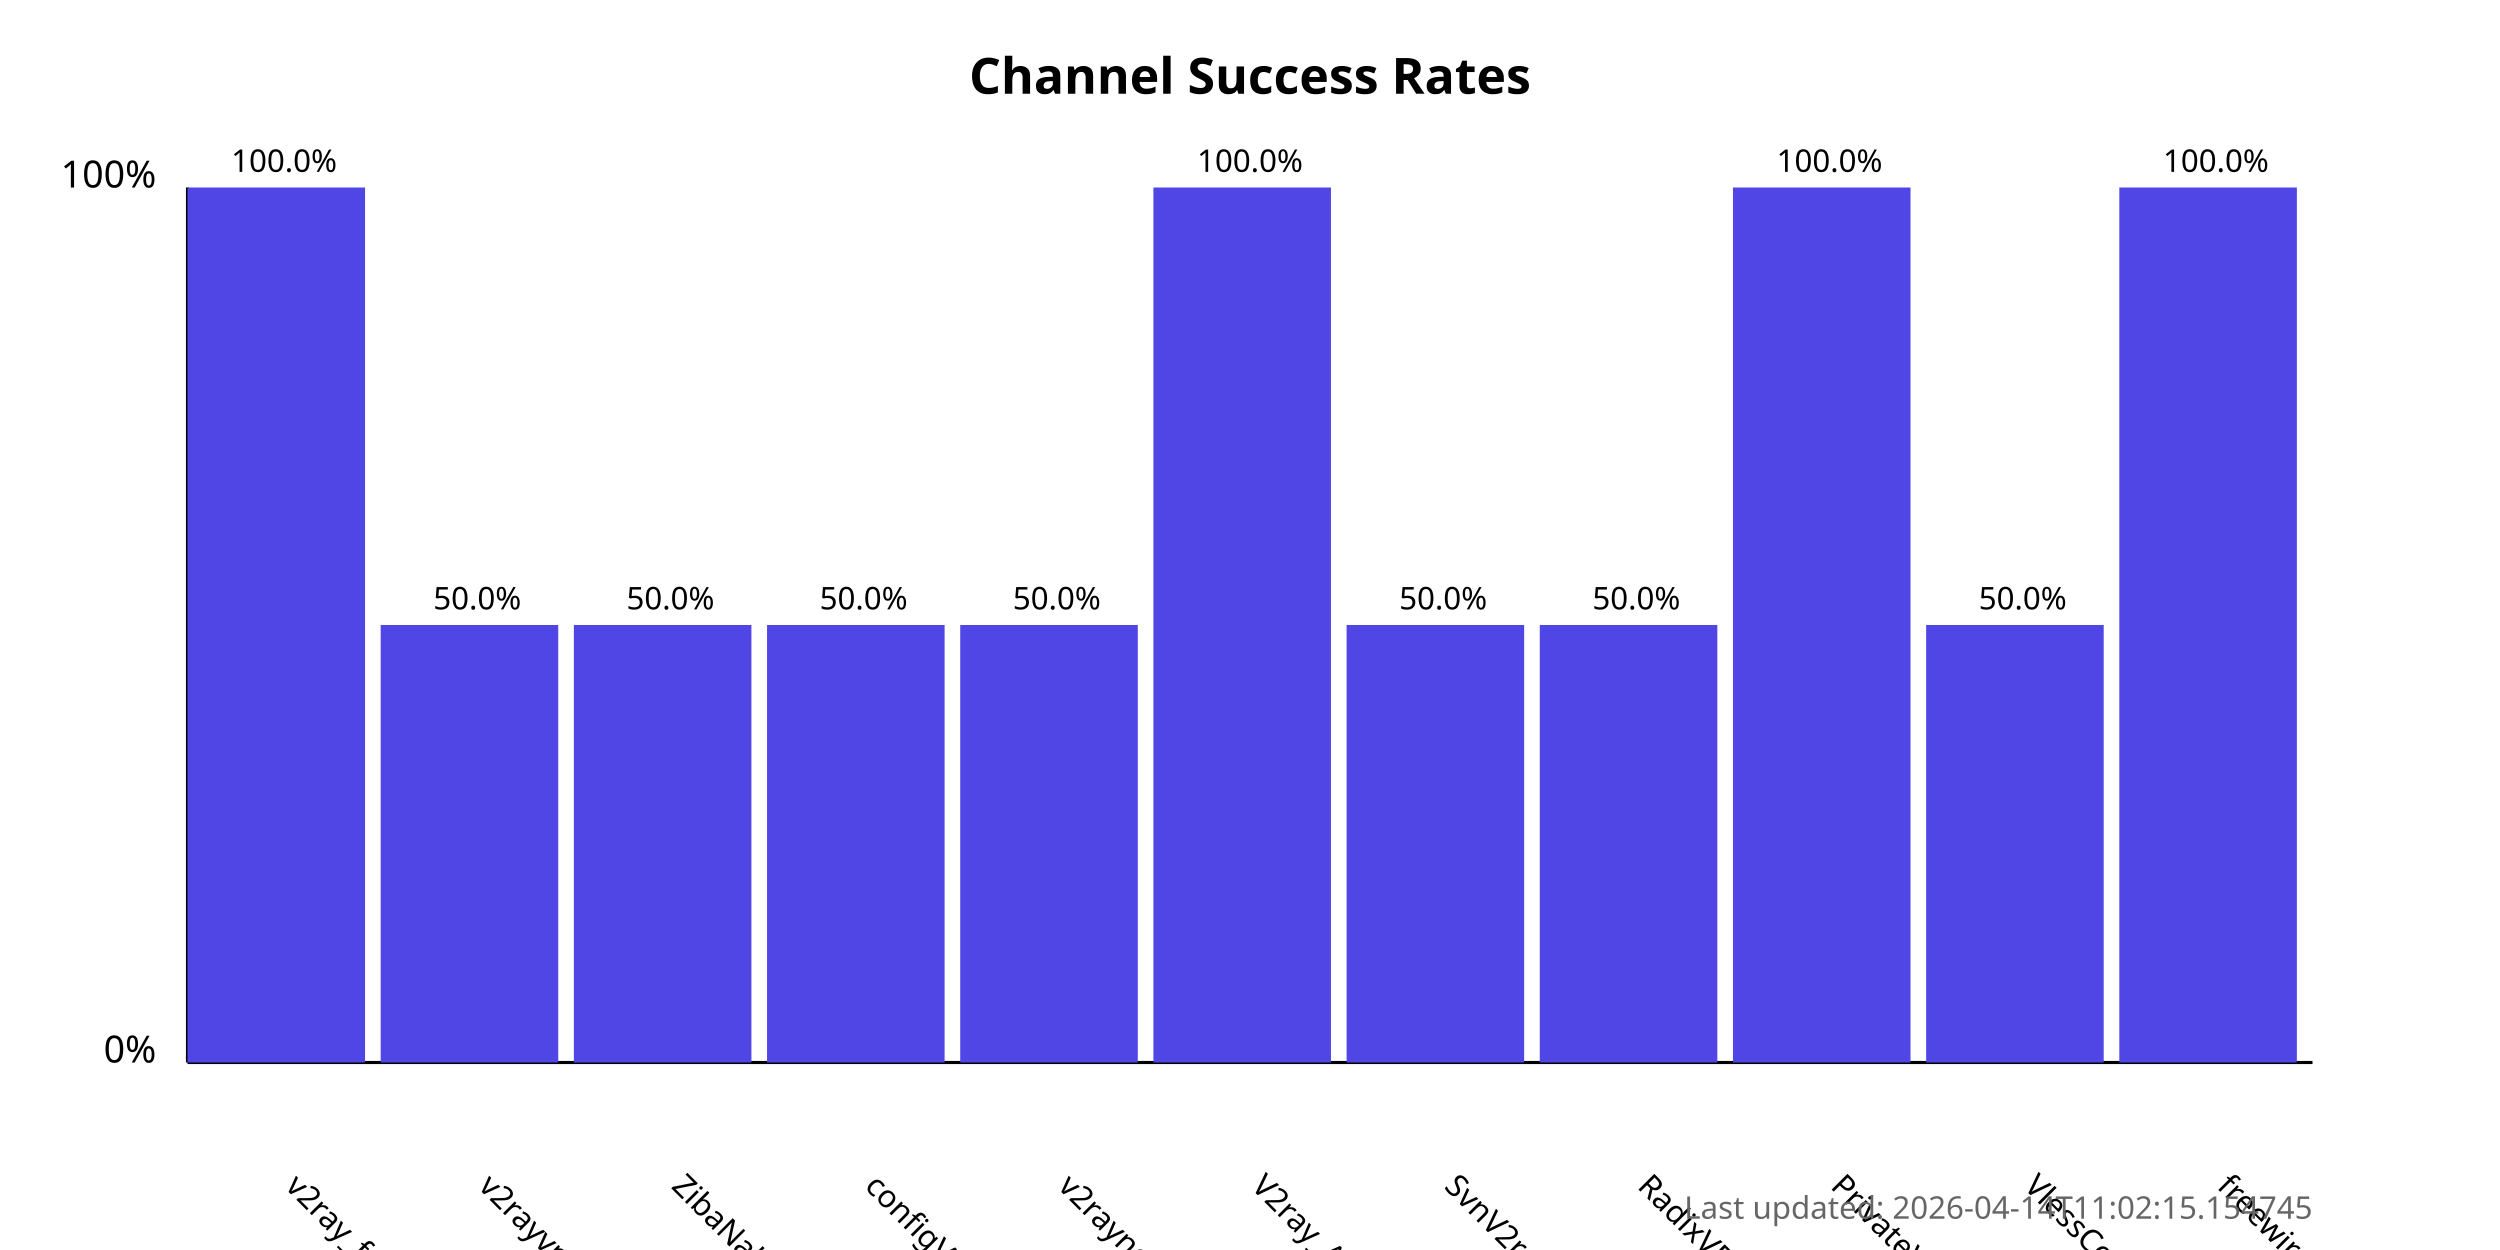
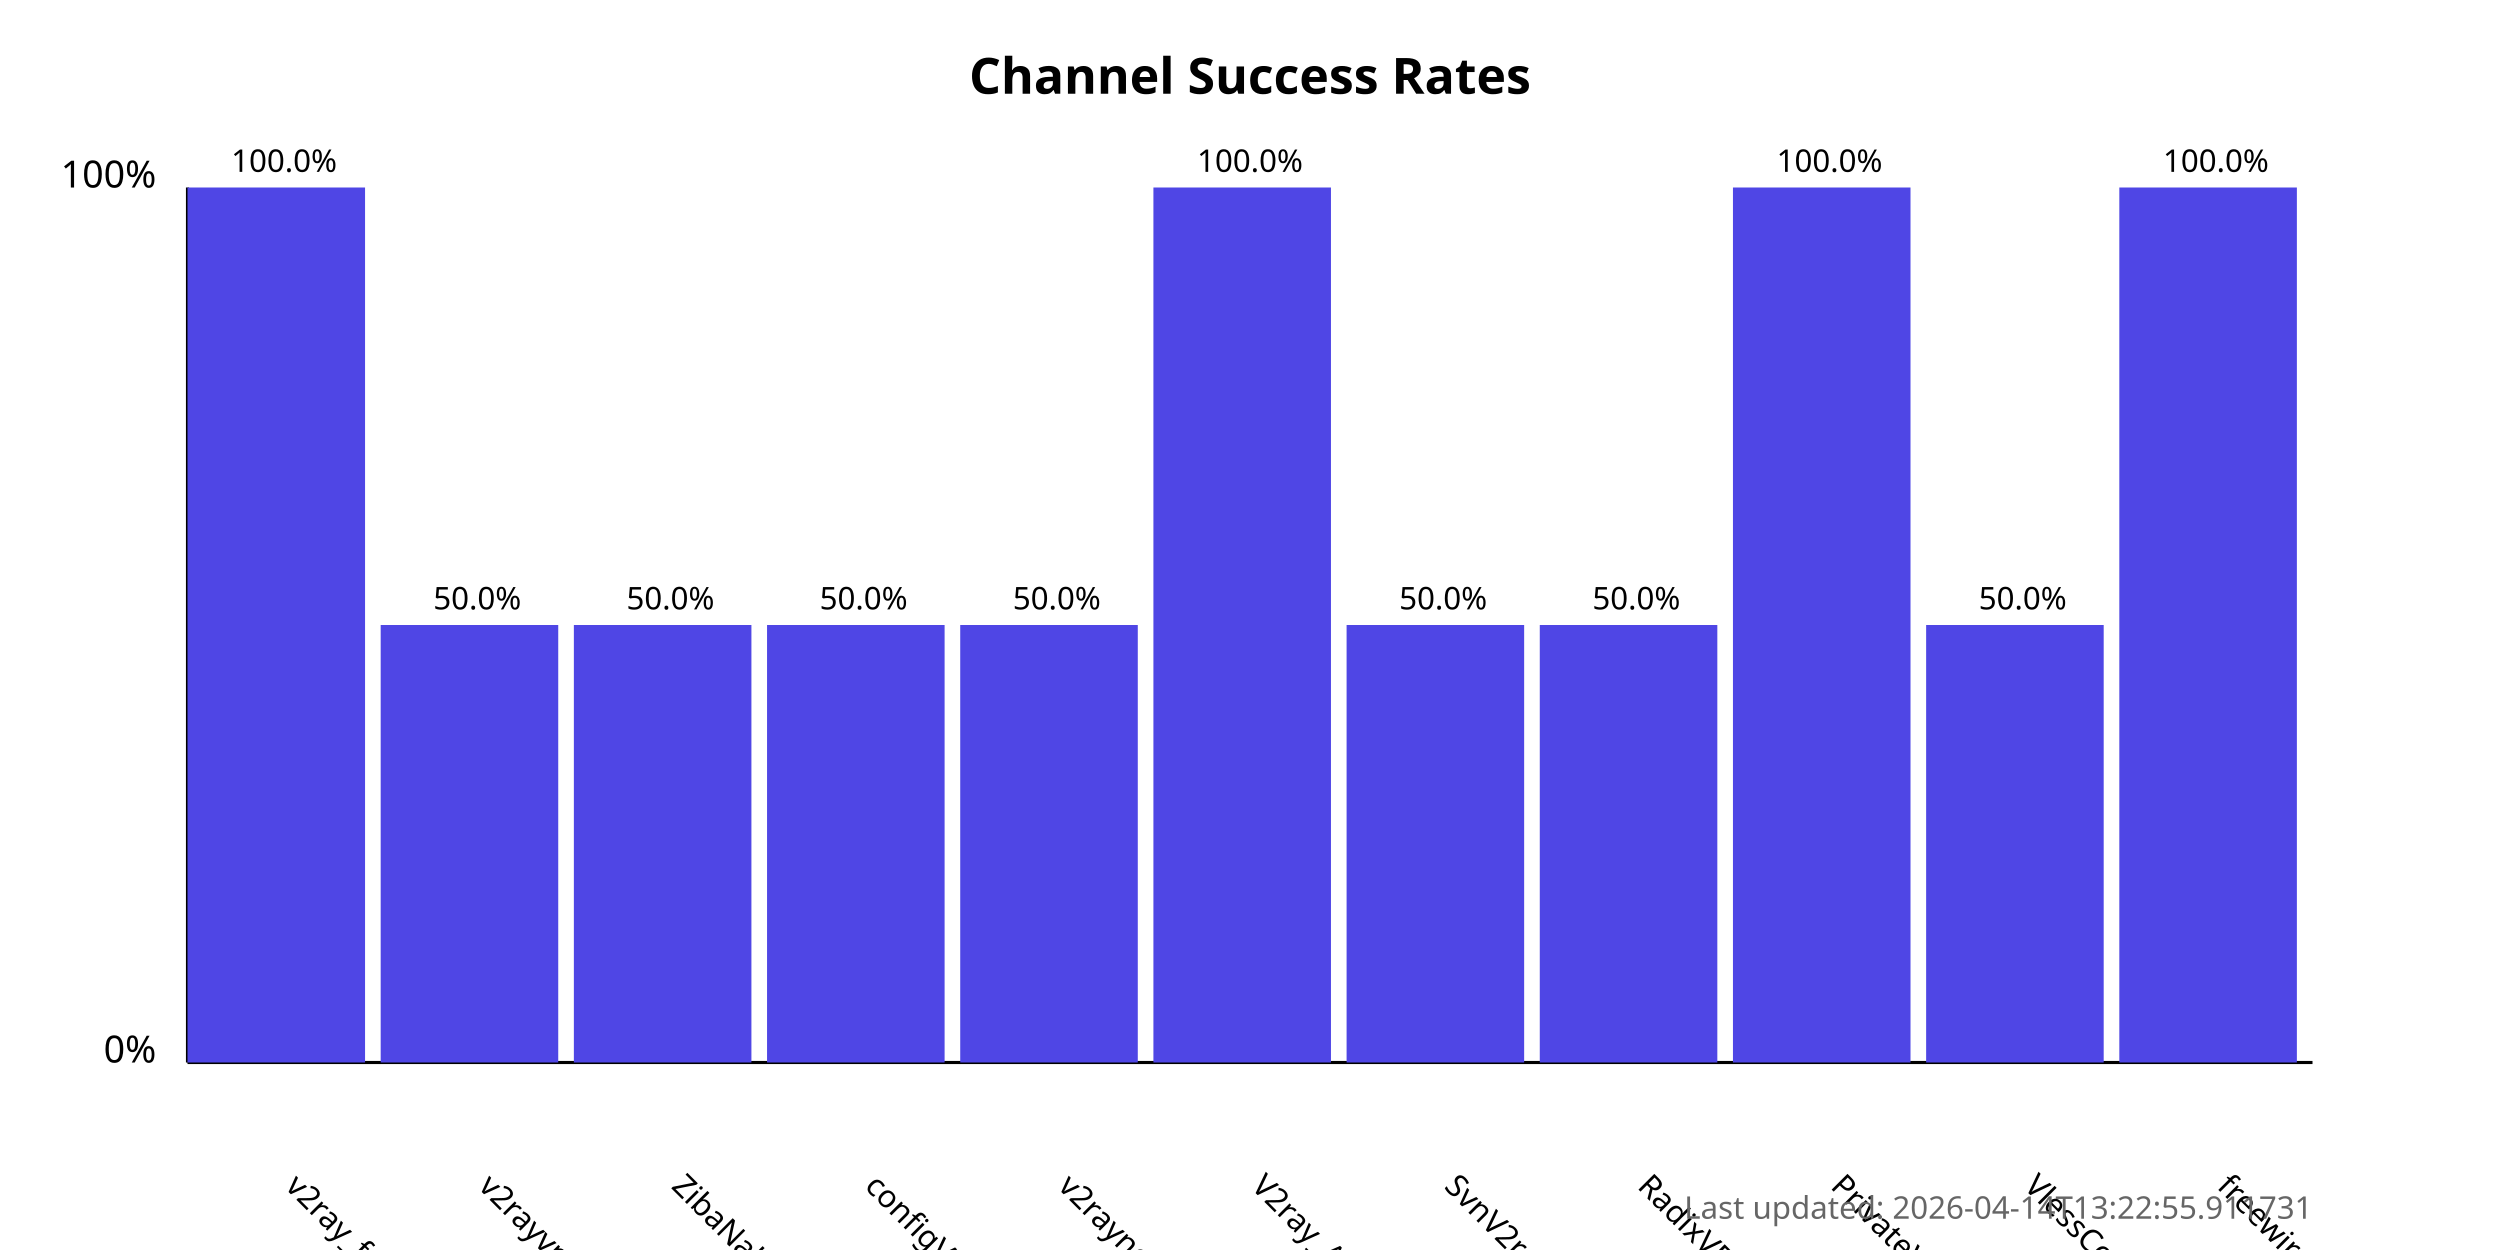
<svg xmlns="http://www.w3.org/2000/svg" width="800" height="400">
  <style>
            .chart-title { font: bold 16px sans-serif; }
            .axis-label { font: 12px sans-serif; }
            .tick-label { font: 10px sans-serif; }
            .bar { fill: #4f46e5; }
            .bar:hover { fill: #6366f1; }
            .timestamp { font: 10px sans-serif; fill: #666; }
        </style>
  <text x="400.0" y="30" text-anchor="middle" class="chart-title">
            Channel Success Rates
        </text>
  <line x1="60" y1="340" x2="60" y2="60" stroke="black" stroke-width="1" />
  <line x1="60" y1="340" x2="740" y2="340" stroke="black" stroke-width="1" />
  <text x="50" y="340" text-anchor="end" class="axis-label">0%</text>
  <text x="50" y="60" text-anchor="end" class="axis-label">100%</text>
  <g>
    <rect x="60" y="60.0" width="56.818" height="280.0" class="bar" />
    <text x="90.909" y="380" transform="rotate(45, 90.90909, 380)" text-anchor="start" class="tick-label">
                v2ray_free_conf
            </text>
    <text x="90.909" y="55.0" text-anchor="middle" class="tick-label">
                100.0%
            </text>
  </g>
  <g>
    <rect x="121.818" y="200.0" width="56.818" height="140.0" class="bar" />
    <text x="152.727" y="380" transform="rotate(45, 152.7273, 380)" text-anchor="start" class="tick-label">
                v2rayvpno
            </text>
    <text x="152.727" y="195.0" text-anchor="middle" class="tick-label">
                50.0%
            </text>
  </g>
  <g>
    <rect x="183.636" y="200.0" width="56.818" height="140.0" class="bar" />
    <text x="214.545" y="380" transform="rotate(45, 214.5455, 380)" text-anchor="start" class="tick-label">
                ZibaNabz
            </text>
    <text x="214.545" y="195.0" text-anchor="middle" class="tick-label">
                50.0%
            </text>
  </g>
  <g>
    <rect x="245.455" y="200.0" width="56.818" height="140.0" class="bar" />
    <text x="276.364" y="380" transform="rotate(45, 276.3636, 380)" text-anchor="start" class="tick-label">
                configV2rayForFree
            </text>
    <text x="276.364" y="195.0" text-anchor="middle" class="tick-label">
                50.0%
            </text>
  </g>
  <g>
    <rect x="307.273" y="200.0" width="56.818" height="140.0" class="bar" />
    <text x="338.182" y="380" transform="rotate(45, 338.1818, 380)" text-anchor="start" class="tick-label">
                v2rayngvpn
            </text>
    <text x="338.182" y="195.0" text-anchor="middle" class="tick-label">
                50.0%
            </text>
  </g>
  <g>
    <rect x="369.091" y="60.0" width="56.818" height="280.0" class="bar" />
    <text x="400.0" y="380" transform="rotate(45, 400.0, 380)" text-anchor="start" class="tick-label">
                V2ray_Alpha
            </text>
    <text x="400.0" y="55.0" text-anchor="middle" class="tick-label">
                100.0%
            </text>
  </g>
  <g>
    <rect x="430.909" y="200.0" width="56.818" height="140.0" class="bar" />
    <text x="461.818" y="380" transform="rotate(45, 461.8182, 380)" text-anchor="start" class="tick-label">
                SvnV2ray
            </text>
    <text x="461.818" y="195.0" text-anchor="middle" class="tick-label">
                50.0%
            </text>
  </g>
  <g>
    <rect x="492.727" y="200.0" width="56.818" height="140.0" class="bar" />
    <text x="523.636" y="380" transform="rotate(45, 523.6364, 380)" text-anchor="start" class="tick-label">
                RadixVPN
            </text>
    <text x="523.636" y="195.0" text-anchor="middle" class="tick-label">
                50.0%
            </text>
  </g>
  <g>
    <rect x="554.545" y="60.0" width="56.818" height="280.0" class="bar" />
    <text x="585.455" y="380" transform="rotate(45, 585.4545, 380)" text-anchor="start" class="tick-label">
                PrivateVPNs
            </text>
    <text x="585.455" y="55.0" text-anchor="middle" class="tick-label">
                100.0%
            </text>
  </g>
  <g>
    <rect x="616.364" y="200.0" width="56.818" height="140.0" class="bar" />
    <text x="647.273" y="380" transform="rotate(45, 647.2727, 380)" text-anchor="start" class="tick-label">
                VlessConfig
            </text>
    <text x="647.273" y="195.0" text-anchor="middle" class="tick-label">
                50.0%
            </text>
  </g>
  <g>
    <rect x="678.182" y="60.0" width="56.818" height="280.0" class="bar" />
    <text x="709.091" y="380" transform="rotate(45, 709.0909, 380)" text-anchor="start" class="tick-label">
                freewireguard
            </text>
    <text x="709.091" y="55.0" text-anchor="middle" class="tick-label">
                100.0%
            </text>
  </g>
  <text x="740" y="390" text-anchor="end" class="timestamp">
-             Last updated: 2026-04-14T11:02:15.154745
+             Last updated: 2026-04-14T13:22:55.911731
        </text>
</svg>
